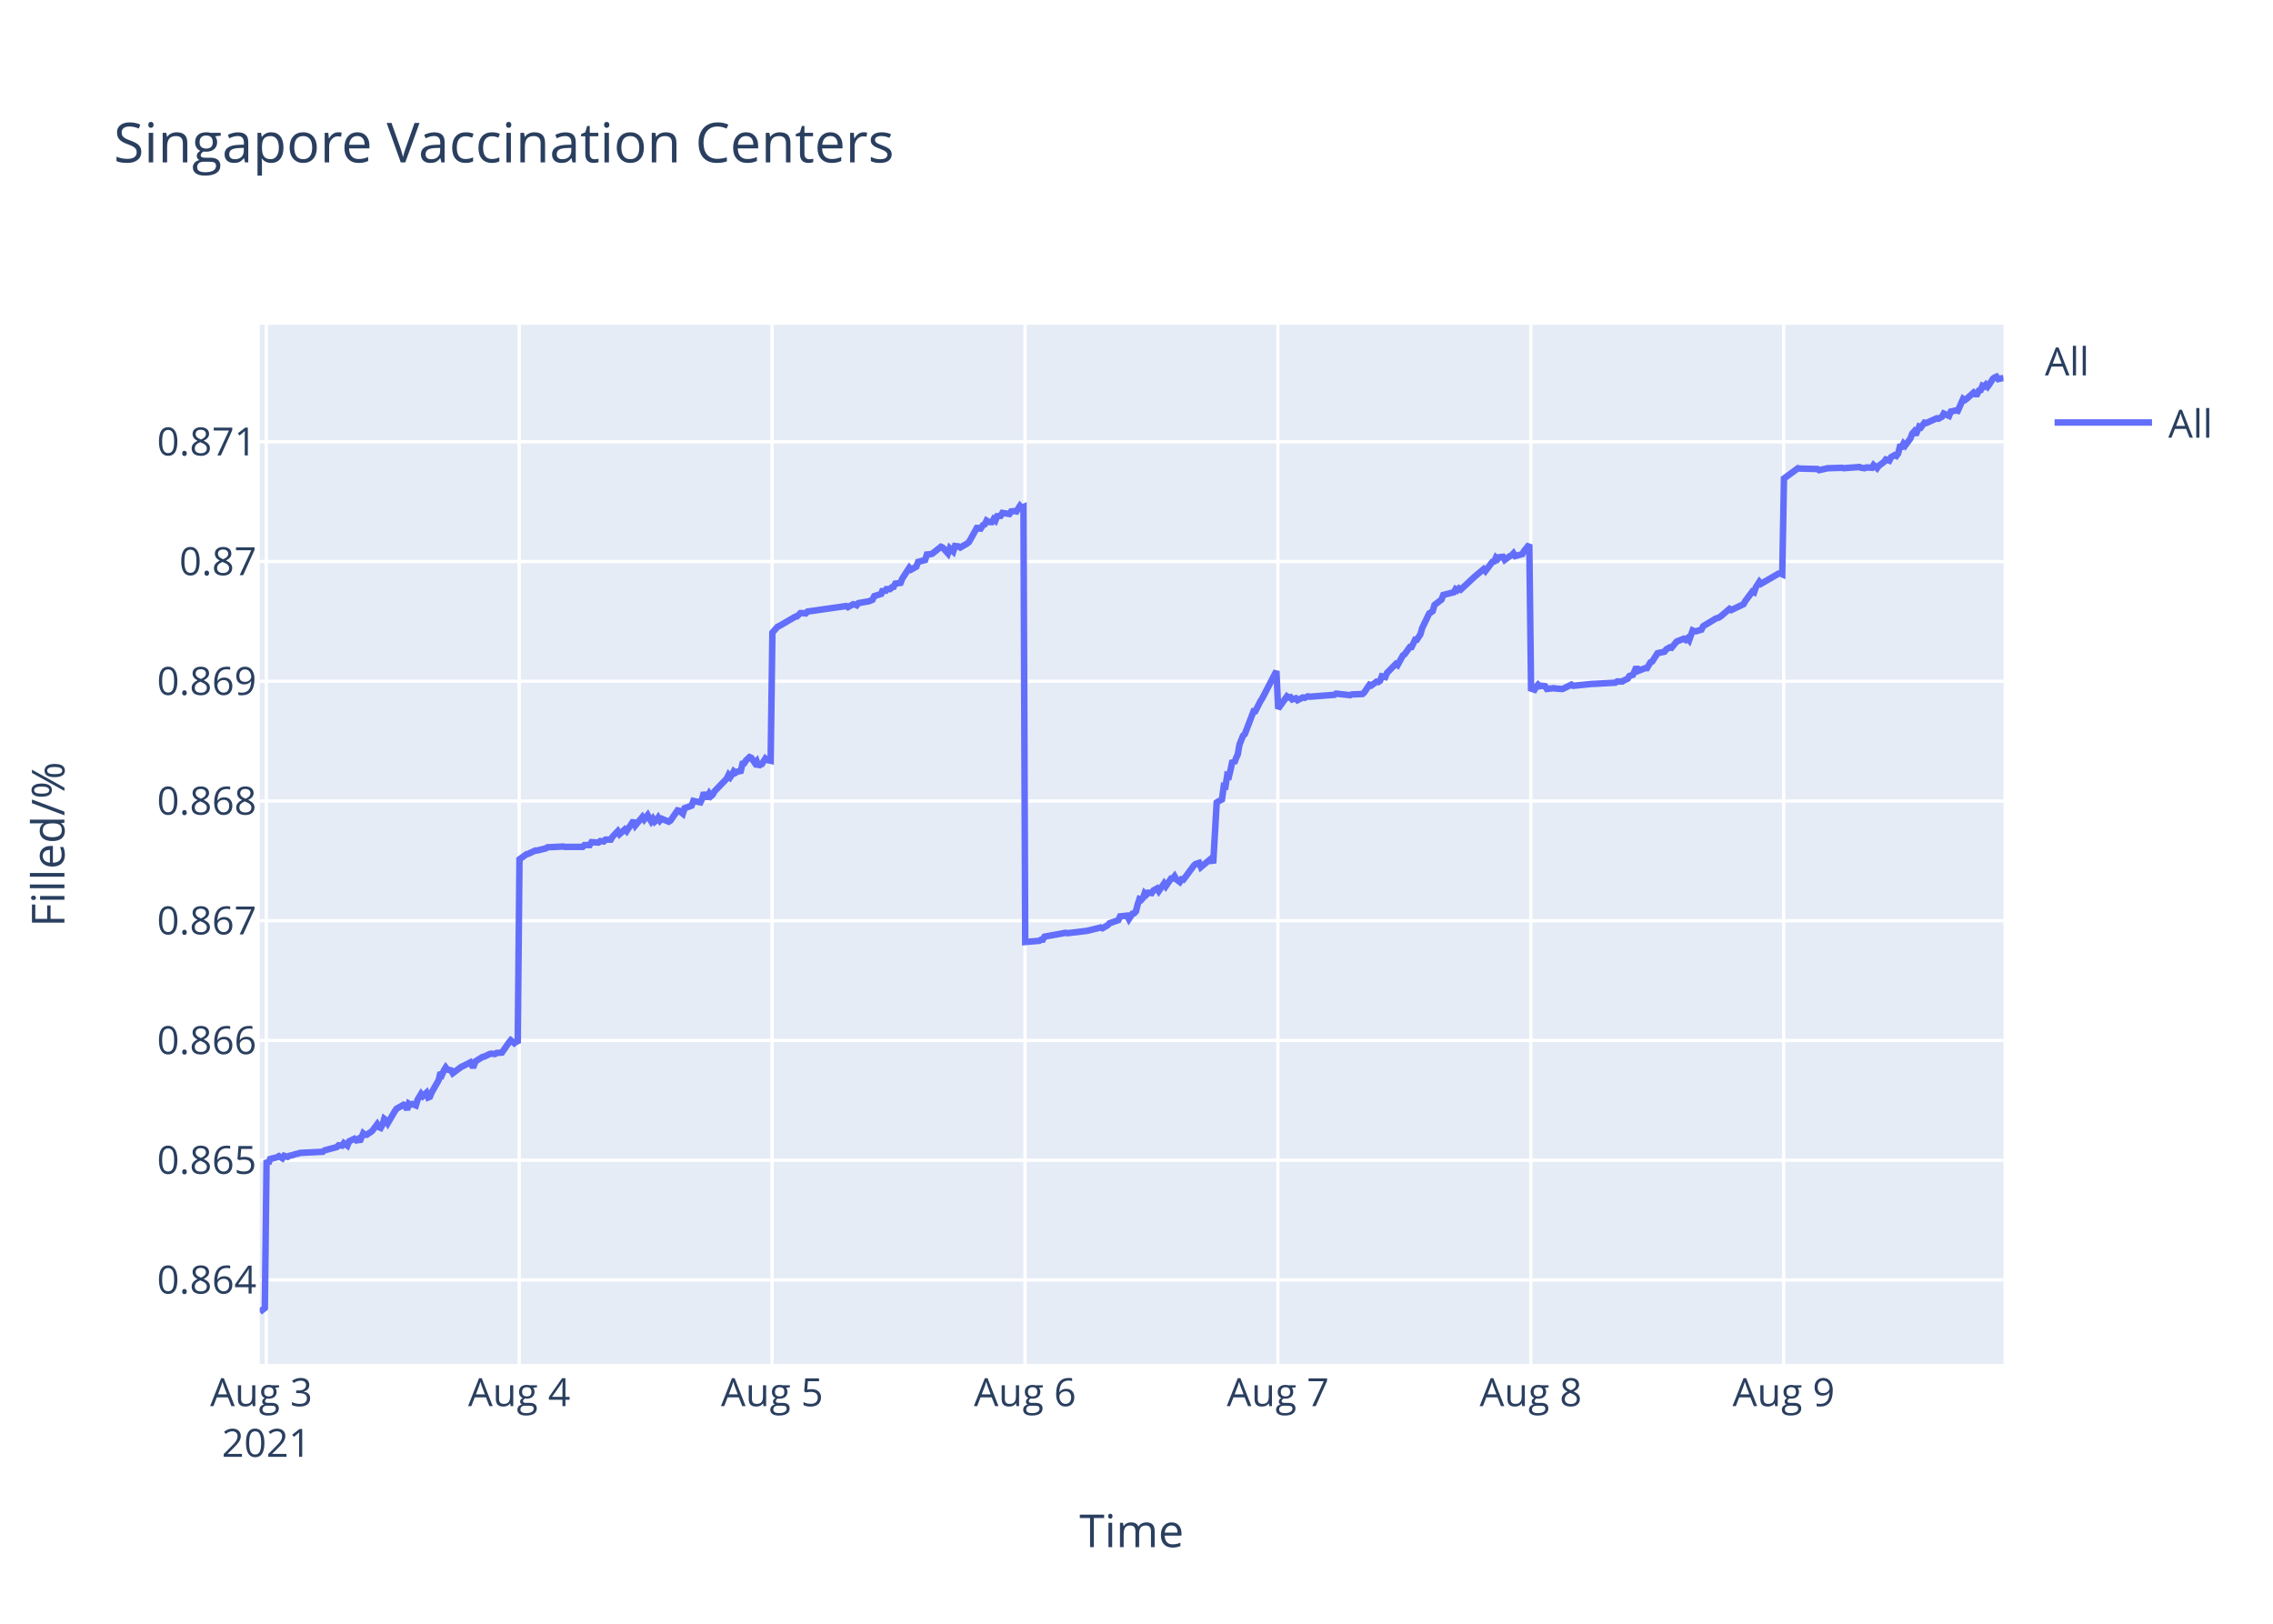
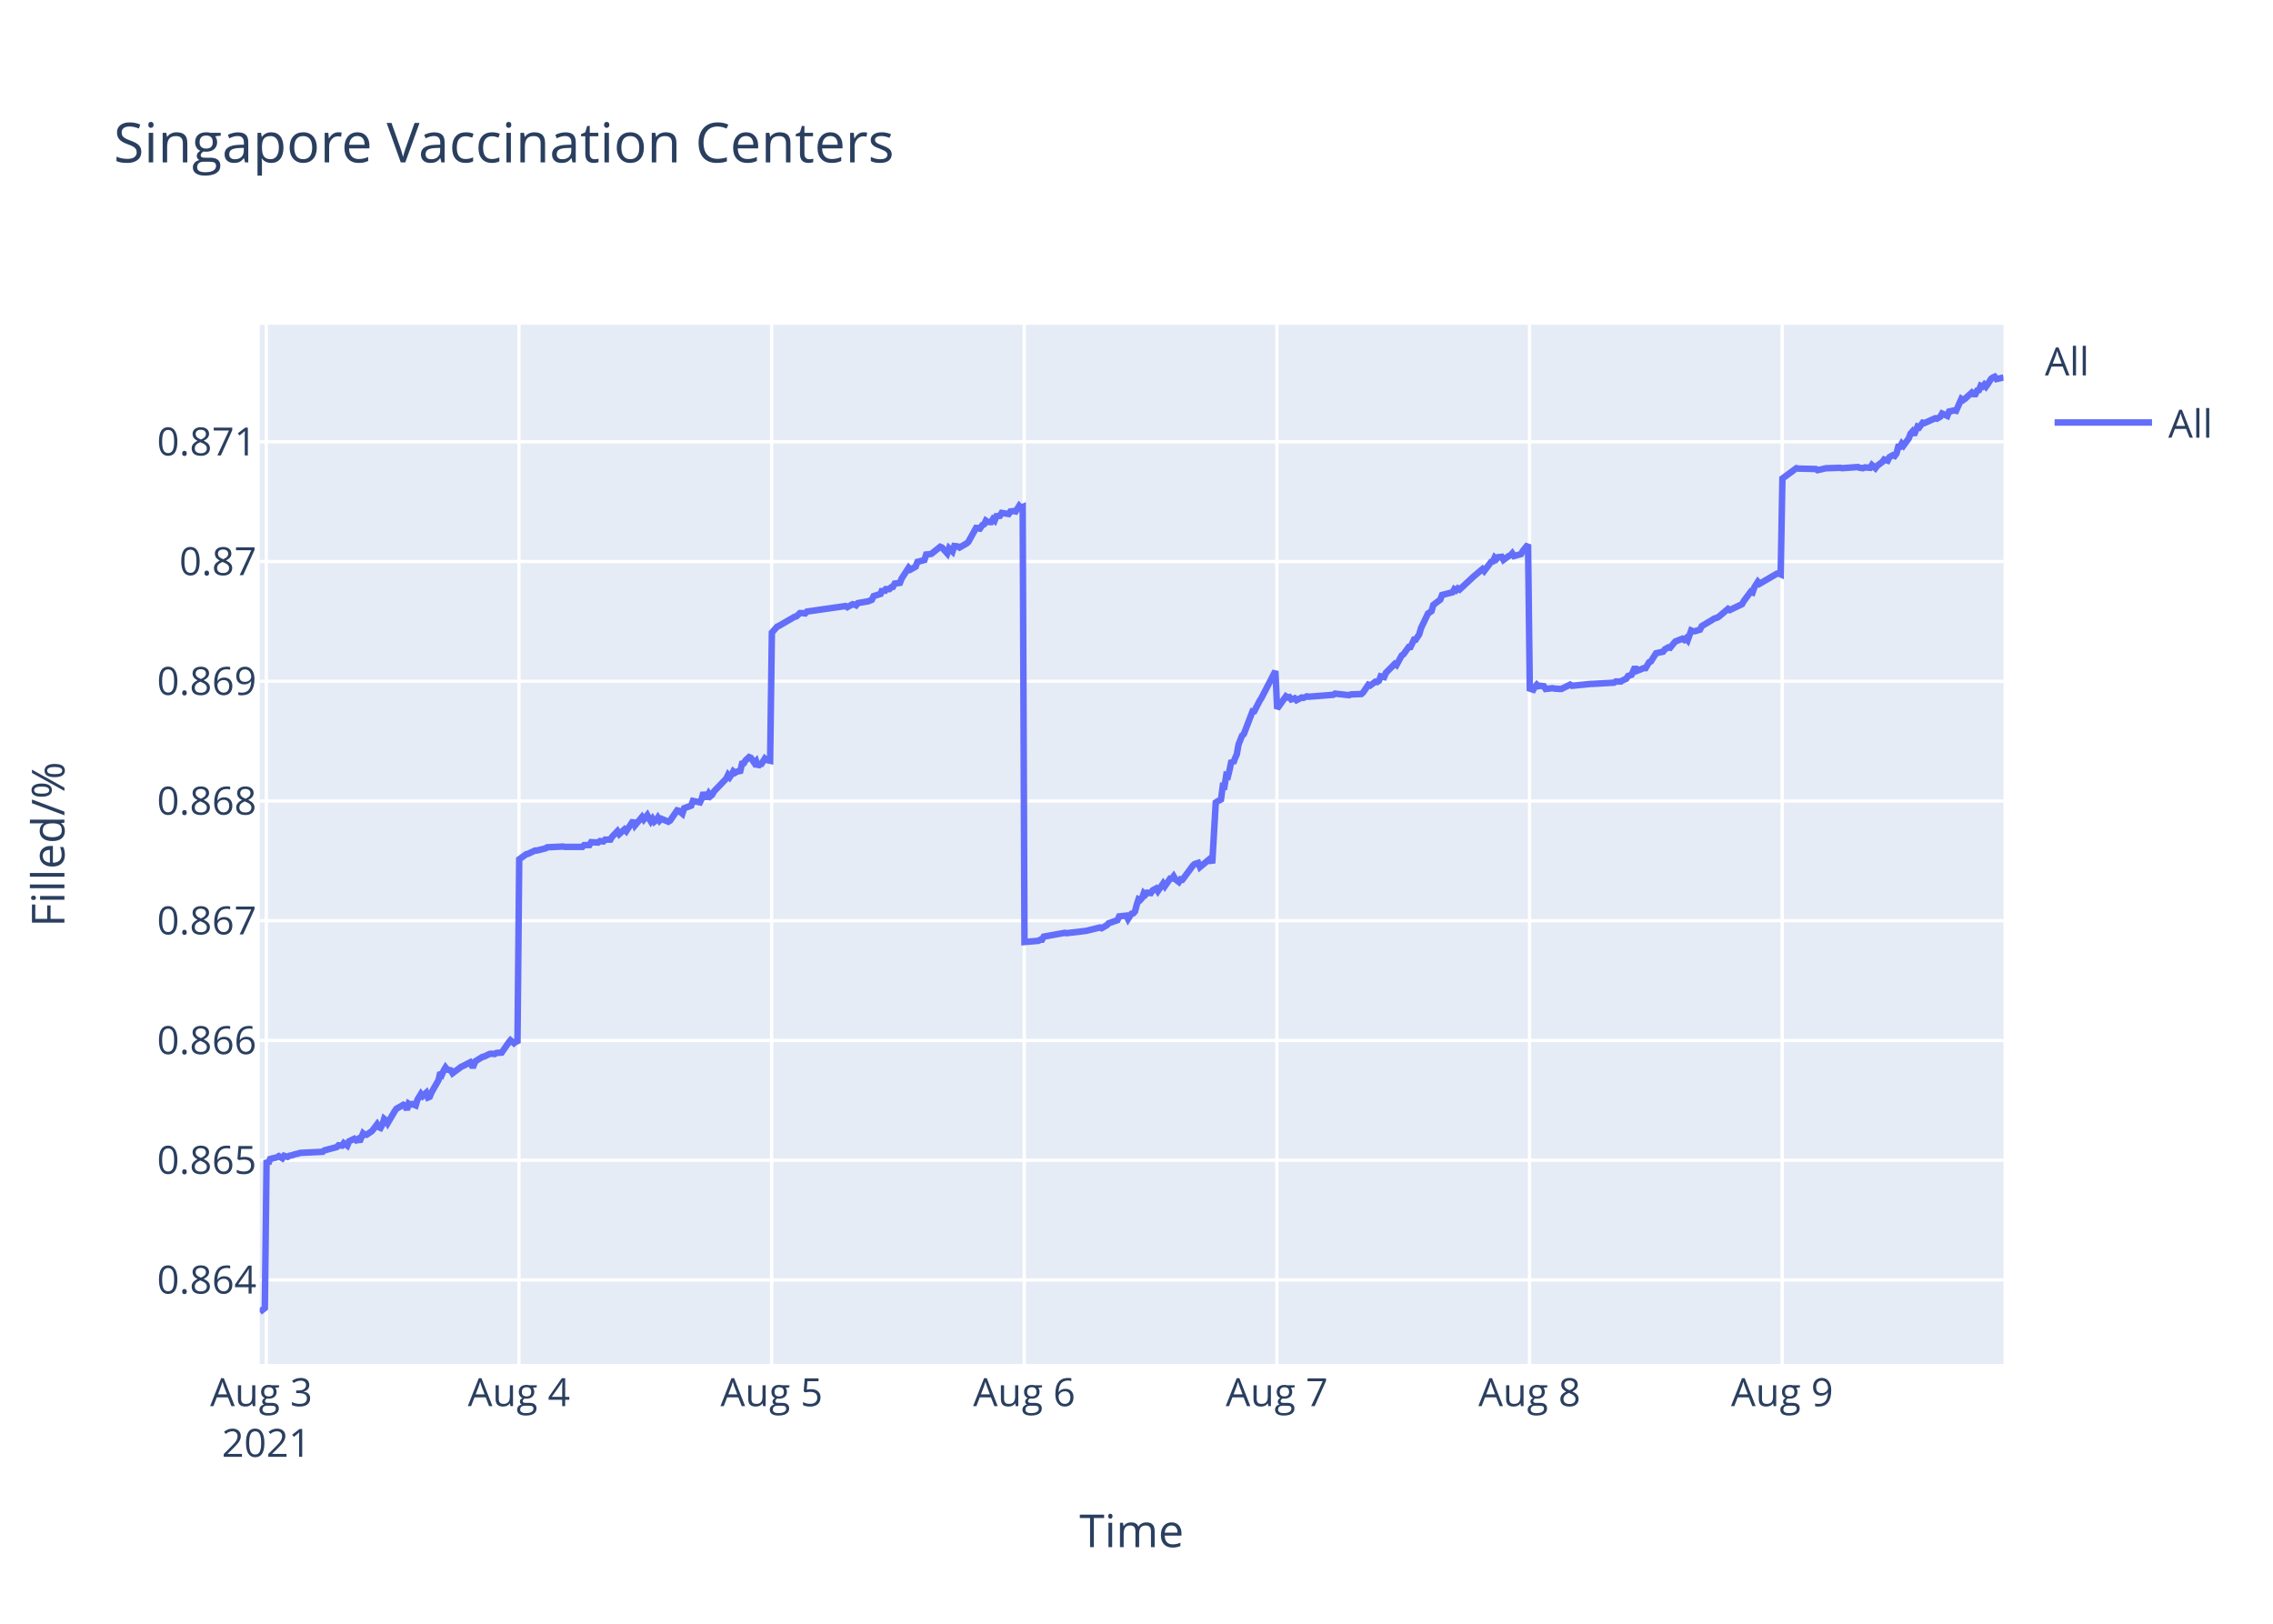
<svg xmlns="http://www.w3.org/2000/svg" class="main-svg" width="700" height="500" style="" viewBox="0 0 700 500">
  <rect x="0" y="0" width="700" height="500" style="fill: rgb(255, 255, 255); fill-opacity: 1;" />
-   <defs id="defs-572d35">
+   <defs id="defs-3d5013">
    <g class="clips">
-       <clipPath id="clip572d35xyplot" class="plotclip">
+       <clipPath id="clip3d5013xyplot" class="plotclip">
        <rect width="537" height="320" />
      </clipPath>
-       <clipPath class="axesclip" id="clip572d35x">
+       <clipPath class="axesclip" id="clip3d5013x">
        <rect x="80" y="0" width="537" height="500" />
      </clipPath>
-       <clipPath class="axesclip" id="clip572d35y">
+       <clipPath class="axesclip" id="clip3d5013y">
        <rect x="0" y="100" width="700" height="320" />
      </clipPath>
-       <clipPath class="axesclip" id="clip572d35xy">
+       <clipPath class="axesclip" id="clip3d5013xy">
        <rect x="80" y="100" width="537" height="320" />
      </clipPath>
    </g>
    <g class="gradients" />
  </defs>
  <g class="bglayer">
    <rect class="bg" x="80" y="100" width="537" height="320" style="fill: rgb(229, 236, 246); fill-opacity: 1; stroke-width: 0;" />
  </g>
  <g class="layer-below">
    <g class="imagelayer" />
    <g class="shapelayer" />
  </g>
  <g class="cartesianlayer">
    <g class="subplot xy">
      <g class="layer-subplot">
        <g class="shapelayer" />
        <g class="imagelayer" />
      </g>
      <g class="gridlayer">
        <g class="x">
          <path class="xgrid crisp" transform="translate(82.02,0)" d="M0,100v320" style="stroke: rgb(255, 255, 255); stroke-opacity: 1; stroke-width: 1px;" />
-           <path class="xgrid crisp" transform="translate(159.9,0)" d="M0,100v320" style="stroke: rgb(255, 255, 255); stroke-opacity: 1; stroke-width: 1px;" />
-           <path class="xgrid crisp" transform="translate(237.78,0)" d="M0,100v320" style="stroke: rgb(255, 255, 255); stroke-opacity: 1; stroke-width: 1px;" />
-           <path class="xgrid crisp" transform="translate(315.67,0)" d="M0,100v320" style="stroke: rgb(255, 255, 255); stroke-opacity: 1; stroke-width: 1px;" />
-           <path class="xgrid crisp" transform="translate(393.55,0)" d="M0,100v320" style="stroke: rgb(255, 255, 255); stroke-opacity: 1; stroke-width: 1px;" />
-           <path class="xgrid crisp" transform="translate(471.43,0)" d="M0,100v320" style="stroke: rgb(255, 255, 255); stroke-opacity: 1; stroke-width: 1px;" />
-           <path class="xgrid crisp" transform="translate(549.31,0)" d="M0,100v320" style="stroke: rgb(255, 255, 255); stroke-opacity: 1; stroke-width: 1px;" />
+           <path class="xgrid crisp" transform="translate(159.82,0)" d="M0,100v320" style="stroke: rgb(255, 255, 255); stroke-opacity: 1; stroke-width: 1px;" />
+           <path class="xgrid crisp" transform="translate(237.63,0)" d="M0,100v320" style="stroke: rgb(255, 255, 255); stroke-opacity: 1; stroke-width: 1px;" />
+           <path class="xgrid crisp" transform="translate(315.43,0)" d="M0,100v320" style="stroke: rgb(255, 255, 255); stroke-opacity: 1; stroke-width: 1px;" />
+           <path class="xgrid crisp" transform="translate(393.23,0)" d="M0,100v320" style="stroke: rgb(255, 255, 255); stroke-opacity: 1; stroke-width: 1px;" />
+           <path class="xgrid crisp" transform="translate(471.03,0)" d="M0,100v320" style="stroke: rgb(255, 255, 255); stroke-opacity: 1; stroke-width: 1px;" />
+           <path class="xgrid crisp" transform="translate(548.84,0)" d="M0,100v320" style="stroke: rgb(255, 255, 255); stroke-opacity: 1; stroke-width: 1px;" />
        </g>
        <g class="y">
          <path class="ygrid crisp" transform="translate(0,394.13)" d="M80,0h537" style="stroke: rgb(255, 255, 255); stroke-opacity: 1; stroke-width: 1px;" />
          <path class="ygrid crisp" transform="translate(0,357.26)" d="M80,0h537" style="stroke: rgb(255, 255, 255); stroke-opacity: 1; stroke-width: 1px;" />
          <path class="ygrid crisp" transform="translate(0,320.39)" d="M80,0h537" style="stroke: rgb(255, 255, 255); stroke-opacity: 1; stroke-width: 1px;" />
          <path class="ygrid crisp" transform="translate(0,283.52)" d="M80,0h537" style="stroke: rgb(255, 255, 255); stroke-opacity: 1; stroke-width: 1px;" />
          <path class="ygrid crisp" transform="translate(0,246.65)" d="M80,0h537" style="stroke: rgb(255, 255, 255); stroke-opacity: 1; stroke-width: 1px;" />
          <path class="ygrid crisp" transform="translate(0,209.78)" d="M80,0h537" style="stroke: rgb(255, 255, 255); stroke-opacity: 1; stroke-width: 1px;" />
          <path class="ygrid crisp" transform="translate(0,172.91)" d="M80,0h537" style="stroke: rgb(255, 255, 255); stroke-opacity: 1; stroke-width: 1px;" />
          <path class="ygrid crisp" transform="translate(0,136.04)" d="M80,0h537" style="stroke: rgb(255, 255, 255); stroke-opacity: 1; stroke-width: 1px;" />
        </g>
      </g>
      <g class="zerolinelayer" />
      <path class="xlines-below" />
      <path class="ylines-below" />
      <g class="overlines-below" />
      <g class="xaxislayer-below" />
      <g class="yaxislayer-below" />
      <g class="overaxes-below" />
-       <g class="plot" transform="translate(80,100)" clip-path="url('#clip572d35xyplot')">
+       <g class="plot" transform="translate(80,100)" clip-path="url('#clip3d5013xyplot')">
        <g class="scatterlayer mlayer">
-           <g class="trace scatter trace1ccbfe" style="stroke-miterlimit: 2; opacity: 1;">
+           <g class="trace scatter tracea3362e" style="stroke-miterlimit: 2; opacity: 1;">
            <g class="fills" />
            <g class="errorbars" />
            <g class="lines">
-               <path class="js-line" d="M0,304L1.56,302.78L2.1,257.24L2.64,258.35L3.18,256.9L5.34,256.35L5.89,256.01L6.97,256.68L7.51,255.9L8.59,256.23L9.13,255.9L10.21,255.68L10.75,255.45L11.83,255.23L12.38,255.01L19.4,254.67L19.95,254.23L23.73,253.22L24.27,252.67L25.36,252.78L25.89,252L26.98,252.78L27.52,251.44L29.14,250.66L29.68,251.11L30.22,250.77L30.76,251.55L31.85,248.99L32.39,249.43L32.93,249.43L34.55,248.32L35.09,247.65L36.17,246.2L36.71,247.09L37.25,247.32L37.8,246.31L38.33,244.53L38.88,244.97L39.42,245.87L41.58,242.19L42.12,241.41L43.74,240.52L44.28,240.18L44.83,240.4L45.37,241.74L45.91,239.85L46.45,240.18L46.99,239.96L48.07,240.4L48.61,238.62L49.69,236.84L50.23,237.51L51.32,236.5L51.86,237.95L52.4,237.73L52.94,236.39L55.1,232.6L55.64,230.26L56.18,230.82L56.72,229.59L57.27,228.7L57.81,229.37L58.89,229.59L59.43,230.48L62.13,228.47L62.67,228.25L64.84,227.14L65.38,228.14L65.92,228.14L66.46,226.8L68.63,225.46L69.16,225.35L70.79,224.57L71.32,224.46L72.41,224.57L72.95,224.24L74.57,224.13L75.11,223.35L76.74,221.01L77.28,220.34L78.36,221.23L78.9,220.78L79.44,221.23L79.98,164.61L82.15,163.04L82.68,162.92L84.85,161.91L85.39,161.91L88.09,161.24L88.63,160.9L93.51,160.67L94.04,160.79L99.45,160.79L99.99,160.22L101.61,160.22L102.15,159.33L104.32,159.44L104.86,158.99L105.94,159.1L106.48,158.54L108.1,158.54L108.64,157.64L110.26,155.95L110.81,156.85L112.43,155.39L112.97,155.95L115.13,152.69L115.68,154.15L117.84,151.57L118.38,152.36L119.46,151.01L120,152.02L120.54,152.92L121.08,152.13L121.63,153.03L122.17,152.58L122.7,151.79L123.25,152.69L123.79,152.13L125.95,153.03L126.49,152.69L128.66,149.54L129.2,149.66L130.29,150.56L130.83,148.87L132.99,148.08L133.53,146.62L135.7,147.07L136.24,145.95L136.78,144.04L137.32,145.38L137.86,145.38L138.4,144.37L138.94,145.16L139.48,144.71L140.02,143.7L143.81,139.76L144.35,138.64L144.89,139.31L145.43,138.53L145.97,137.52L146.51,137.97L147.05,137.63L148.13,137.4L148.68,135.15L149.22,135.04L149.75,134.14L150.84,133.13L151.38,133.36L152.46,134.93L153,134.37L153.55,136.05L154.08,135.38L154.63,135.27L155.71,133.58L156.25,134.03L157.33,134.26L157.87,94.79L159.49,92.97L160.03,92.74L164.9,89.91L165.44,89.8L166.52,88.78L167.07,88.78L168.15,88.89L168.69,88.32L180.58,86.62L181.13,86.96L182.75,86.06L183.29,86.17L183.83,86.4L184.37,85.72L187.61,85.15L188.69,84.7L189.24,83.56L190.32,83.22L191.4,82.88L191.94,81.41L192.48,82.43L193.02,81.41L194.1,81.41L194.64,80.84L195.19,80.73L195.73,79.71L197.35,79.48L197.89,78.12L200.04,74.83L200.57,75.4L202.2,74.49L202.74,73.02L204.9,72.45L205.44,70.75L206.52,70.64L207.07,70.52L209.77,68.37L210.31,68.6L211.93,70.41L212.48,68.82L213.56,69.84L214.11,68.14L215.18,68.26L215.72,68.6L217.88,67.35L218.42,66.9L221.13,62.02L221.67,63.27L222.75,61.68L223.29,61.45L223.83,60.32L224.37,60.66L224.91,60.77L225.46,60.77L225.99,59.87L226.54,60.32L227.08,58.96L228.16,58.85L228.7,57.94L230.86,58.28L231.4,57.49L232.49,57.37L233.03,57.49L234.11,55.78L234.65,56.35L235.19,56.12L235.73,190.07L240.06,189.71L240.6,189.36L241.14,189.36L241.68,188.42L248.17,187.24L248.71,187.36L254.66,186.65L255.2,186.54L258.99,185.6L259.53,185.83L261.15,184.89L261.69,184.3L264.4,183.36L264.94,182.18L267.12,181.95L267.66,183.01L268.74,181.36L269.28,181.24L269.82,180.65L270.36,178.54L270.9,176.89L271.44,177.12L271.99,176.53L272.52,175.01L273.07,175.48L273.61,174.89L274.69,175.01L275.23,174.18L276.31,173.59L276.85,174.42L278.48,172.06L279.02,172.89L280.64,170.53L281.18,170.53L281.72,169.83L282.26,170.77L283.34,171.59L283.88,170.77L284.42,170.89L284.97,170.18L287.67,166.53L288.21,166.06L289.29,165.71L289.83,167L293.08,164.3L293.62,165.83L294.7,147.12L295.24,146.76L296.32,146.18L296.87,142.06L297.4,142.17L297.94,138.76L298.49,139L299.03,136.76L299.57,134.17L300.11,135L300.65,133.47L301.19,132.29L301.73,129.23L302.82,126.52L303.36,126.05L306.06,118.99L306.6,118.99L308.22,115.82L308.76,114.99L313.09,106.64L313.63,118.22L316.34,114.42L316.88,114.78L317.42,114.66L317.96,115.37L319.04,115.01L319.58,115.61L321.2,114.78L321.74,114.9L322.83,114.42L323.37,114.54L330.94,113.95L331.48,113.59L335.81,114.07L336.35,113.83L339.59,113.71L340.13,113.23L341.75,110.86L342.29,111.1L343.92,109.91L344.46,110.03L345,109.67L345.54,108.25L346.62,108.49L347.16,107.18L349.87,104.45L350.41,104.81L352.03,101.84L352.57,101.48L354.19,99.23L354.73,99.23L355.82,96.97L356.35,96.97L357.44,95.31L357.98,93.41L360.14,88.9L360.68,88.55L361.22,88.19L361.77,86.29L363.93,84.63L364.47,83.21L367.72,82.38L368.26,81.43L368.8,81.78L369.34,81.19L369.88,81.54L374.21,77.51L376.91,75.25L377.45,75.85L379.61,73L380.16,72.88L380.7,71.69L381.24,72.17L381.78,71.57L382.86,71.46L383.4,72.41L385.02,71.22L385.57,70.98L386.11,70.39L386.65,71.22L388.81,70.63L389.35,69.68L390.97,67.66L391.51,112.03L392.59,112.39L393.14,111.43L393.68,110.82L394.22,111.3L394.78,111.18L395.84,111.3L396.38,112.15L398.55,111.91L399.09,112.03L400.71,112.15L401.25,112.15L403.95,110.82L404.5,111.18L410.45,110.58L410.98,110.58L417.47,110.22L418.01,109.85L419.64,109.85L420.18,109.49L421.26,109.01L421.8,108.16L422.88,107.8L423.42,106.59L423.96,105.38L424.51,106.59L426.67,105.74L427.21,105.74L428.29,103.93L428.83,103.69L430.45,101.15L430.99,101.03L432.62,100.67L433.16,99.94L434.24,99.34L434.78,99.46L435.86,98.13L436.4,97.52L438.57,96.68L439.11,97.04L439.65,96.56L440.19,97.16L441.27,94.14L441.81,94.38L442.35,94.38L443.97,93.9L444.52,92.81L447.76,90.87L448.3,90.51L449.38,90.15L449.93,89.79L452.63,87.49L453.17,87.85L456.96,86.04L457.49,85.07L459.12,82.89L459.66,82.17L460.2,82.41L460.74,80.84L461.83,79.15L462.36,79.75L467.77,76.61L468.31,76.61L468.86,76.85L469.4,47.34L473.72,44.17L474.26,44.29L479.67,44.42L480.21,44.78L482.92,44.17L483.46,44.17L487.24,44.05L487.78,44.17L492.67,43.81L493.19,44.05L494.27,44.17L494.81,43.93L496.44,44.05L496.98,43.2L498.06,44.17L498.6,43.44L500.23,42.22L500.77,41.49L501.84,41.85L502.39,40.76L503.47,40.15L504.01,40.39L504.55,39.66L505.09,37.59L505.63,37.59L506.17,36.61L506.71,37.22L507.25,36.49L508.34,35.02L508.88,33.56L509.42,32.95L509.96,33.93L511.04,31.37L511.58,31.61L512.66,30.15L513.2,30.27L516.45,28.81L516.99,28.93L518.07,28.32L518.61,27.34L520.24,28.07L520.78,26.73L522.4,26.37L522.94,26.49L524.56,22.83L525.1,23.2L525.64,22.83L527.81,20.88L528.35,21.37L528.89,21.37L529.43,20.27L529.97,20.15L530.51,18.8L531.05,19.05L531.59,18.44L532.13,19.05L532.67,18.32L533.76,16.61L534.3,16.24L534.84,16L535.38,16.73L537,16.37" style="vector-effect: non-scaling-stroke; fill: none; stroke: rgb(99, 110, 250); stroke-opacity: 1; stroke-width: 2px; opacity: 1;" />
+               <path class="js-line" d="M0,304L1.56,302.78L2.1,257.24L2.64,258.35L3.18,256.9L5.34,256.35L5.88,256.01L6.96,256.68L7.5,255.9L8.58,256.23L9.12,255.9L10.2,255.68L10.74,255.45L11.82,255.23L12.37,255.01L19.38,254.67L19.93,254.23L23.71,253.22L24.25,252.67L25.33,252.78L25.87,252L26.95,252.78L27.49,251.44L29.11,250.66L29.65,251.11L30.19,250.77L30.73,251.55L31.81,248.99L32.35,249.43L32.89,249.43L34.51,248.32L35.05,247.65L36.14,246.2L36.68,247.09L37.21,247.32L37.76,246.31L38.3,244.53L38.84,244.97L39.38,245.87L41.54,242.19L42.08,241.41L43.7,240.52L44.24,240.18L44.78,240.4L45.32,241.74L45.86,239.85L46.4,240.18L46.94,239.96L48.02,240.4L48.56,238.62L49.64,236.84L50.18,237.51L51.26,236.5L51.8,237.95L52.34,237.73L52.89,236.39L55.05,232.6L55.59,230.26L56.13,230.82L56.67,229.59L57.21,228.7L57.75,229.37L58.83,229.59L59.37,230.48L62.07,228.47L62.61,228.25L64.77,227.14L65.31,228.14L65.85,228.14L66.39,226.8L68.56,225.46L69.09,225.35L70.72,224.57L71.25,224.46L72.33,224.57L72.88,224.24L74.5,224.13L75.04,223.35L76.66,221.01L77.2,220.34L78.28,221.23L78.82,220.78L79.36,221.23L79.9,164.61L82.06,163.04L82.6,162.92L84.76,161.91L85.31,161.91L88,161.24L88.55,160.9L93.41,160.67L93.95,160.79L99.35,160.79L99.89,160.22L101.51,160.22L102.05,159.33L104.21,159.44L104.75,158.99L105.83,159.1L106.37,158.54L107.99,158.54L108.53,157.64L110.15,155.95L110.7,156.85L112.32,155.39L112.86,155.95L115.02,152.69L115.56,154.15L117.72,151.57L118.26,152.36L119.34,151.01L119.88,152.02L120.42,152.92L120.96,152.13L121.5,153.03L122.04,152.58L122.58,151.79L123.12,152.69L123.66,152.13L125.82,153.03L126.37,152.69L128.53,149.54L129.07,149.66L130.15,150.56L130.7,148.87L132.86,148.08L133.4,146.62L135.56,147.07L136.1,145.95L136.64,144.04L137.18,145.38L137.72,145.38L138.26,144.37L138.8,145.16L139.34,144.71L139.88,143.7L143.66,139.76L144.2,138.64L144.74,139.31L145.28,138.53L145.82,137.52L146.37,137.97L146.9,137.63L147.98,137.4L148.52,135.15L149.07,135.04L149.6,134.14L150.69,133.13L151.23,133.36L152.31,134.93L152.85,134.37L153.39,136.05L153.93,135.38L154.47,135.27L155.55,133.58L156.09,134.03L157.17,134.26L157.71,94.79L159.33,92.97L159.87,92.74L164.73,89.91L165.27,89.8L166.35,88.78L166.9,88.78L167.98,88.89L168.52,88.32L180.4,86.62L180.94,86.96L182.56,86.06L183.1,86.17L183.65,86.4L184.18,85.72L187.42,85.15L188.5,84.7L189.04,83.56L190.12,83.22L191.2,82.88L191.75,81.41L192.29,82.43L192.83,81.41L193.91,81.41L194.45,80.84L194.99,80.73L195.53,79.71L197.15,79.48L197.69,78.12L199.83,74.83L200.37,75.4L201.99,74.49L202.53,73.02L204.7,72.45L205.23,70.75L206.31,70.64L206.86,70.52L209.56,68.37L210.1,68.6L211.72,70.41L212.26,68.82L213.34,69.84L213.89,68.14L214.96,68.26L215.5,68.6L217.66,67.35L218.2,66.9L220.9,62.02L221.44,63.27L222.53,61.68L223.07,61.45L223.61,60.32L224.14,60.66L224.69,60.77L225.23,60.77L225.77,59.87L226.31,60.32L226.85,58.96L227.93,58.85L228.47,57.94L230.63,58.28L231.17,57.49L232.25,57.37L232.79,57.49L233.87,55.78L234.41,56.35L234.95,56.12L235.5,190.07L239.82,189.71L240.36,189.36L240.9,189.36L241.44,188.42L247.92,187.24L248.46,187.36L254.4,186.65L254.94,186.54L258.73,185.6L259.26,185.83L260.88,184.89L261.43,184.3L264.13,183.36L264.67,182.18L266.85,181.95L267.39,183.01L268.47,181.36L269.01,181.24L269.55,180.65L270.09,178.54L270.63,176.89L271.17,177.12L271.71,176.53L272.25,175.01L272.79,175.48L273.33,174.89L274.41,175.01L274.95,174.18L276.03,173.59L276.57,174.42L278.19,172.06L278.73,172.89L280.36,170.53L280.9,170.53L281.43,169.83L281.98,170.77L283.06,171.59L283.6,170.77L284.14,170.89L284.68,170.18L287.38,166.53L287.92,166.06L289,165.71L289.54,167L292.78,164.3L293.32,165.83L294.41,147.12L294.95,146.76L296.02,146.18L296.57,142.06L297.1,142.17L297.64,138.76L298.19,139L298.73,136.76L299.27,134.17L299.81,135L300.35,133.47L300.89,132.29L301.43,129.23L302.51,126.52L303.05,126.05L305.75,118.99L306.29,118.99L307.91,115.82L308.45,114.99L312.77,106.64L313.32,118.22L316.02,114.42L316.56,114.78L317.1,114.66L317.64,115.37L318.72,115.01L319.26,115.61L320.88,114.78L321.42,114.9L322.5,114.42L323.04,114.54L330.6,113.95L331.15,113.59L335.47,114.07L336.01,113.83L339.25,113.71L339.79,113.23L341.41,110.86L341.95,111.1L343.57,109.91L344.11,110.03L344.65,109.67L345.19,108.25L346.27,108.49L346.81,107.18L349.51,104.45L350.05,104.81L351.67,101.84L352.21,101.48L353.84,99.23L354.38,99.23L355.46,96.97L355.99,96.97L357.08,95.31L357.62,93.41L359.78,88.9L360.32,88.55L360.86,88.19L361.4,86.29L363.56,84.63L364.1,83.21L367.35,82.38L367.88,81.43L368.43,81.78L368.96,81.19L369.51,81.54L373.83,77.51L376.53,75.25L377.07,75.85L379.23,73L379.77,72.88L380.31,71.69L380.85,72.17L381.39,71.57L382.47,71.46L383.01,72.41L384.63,71.22L385.18,70.98L385.72,70.39L386.26,71.22L388.42,70.63L388.96,69.68L390.58,67.66L391.12,112.03L392.2,112.39L392.74,111.43L393.28,110.82L393.82,111.3L394.38,111.18L395.44,111.3L395.98,112.15L398.14,111.91L398.68,112.03L400.3,112.15L400.85,112.15L403.55,110.82L404.09,111.18L410.03,110.58L410.57,110.58L417.05,110.22L417.59,109.85L419.21,109.85L419.75,109.49L420.83,109.01L421.37,108.16L422.45,107.8L422.99,106.59L423.53,105.38L424.08,106.59L426.23,105.74L426.78,105.74L427.86,103.93L428.4,103.69L430.02,101.15L430.56,101.03L432.18,100.67L432.72,99.94L433.8,99.34L434.34,99.46L435.42,98.13L435.96,97.52L438.12,96.68L438.66,97.04L439.2,96.56L439.74,97.16L440.82,94.14L441.37,94.38L441.91,94.38L443.53,93.9L444.07,92.81L447.31,90.87L447.85,90.51L448.93,90.15L449.47,89.79L452.17,87.49L452.71,87.85L456.49,86.04L457.03,85.07L458.65,82.89L459.2,82.17L459.74,82.41L460.28,80.84L461.36,79.15L461.9,79.75L467.3,76.61L467.84,76.61L468.38,76.85L468.92,47.34L473.24,44.17L473.78,44.29L479.19,44.42L479.73,44.78L482.43,44.17L482.97,44.17L486.75,44.05L487.29,44.17L492.17,43.81L492.7,44.05L493.77,44.17L494.31,43.93L495.94,44.05L496.48,43.2L497.56,44.17L498.1,43.44L499.72,42.22L500.26,41.49L501.34,41.85L501.88,40.76L502.96,40.15L503.5,40.39L504.04,39.66L504.58,37.59L505.12,37.59L505.66,36.61L506.2,37.22L506.74,36.49L507.82,35.02L508.36,33.56L508.9,32.95L509.44,33.93L510.52,31.37L511.06,31.61L512.14,30.15L512.68,30.27L515.93,28.81L516.47,28.93L517.55,28.32L518.09,27.34L519.71,28.07L520.25,26.73L521.87,26.37L522.41,26.49L524.03,22.83L524.57,23.2L525.11,22.83L527.27,20.88L527.81,21.37L528.35,21.37L528.89,20.27L529.44,20.15L529.98,18.8L530.52,19.05L531.06,18.44L531.6,19.05L532.14,18.32L533.22,16.61L533.76,16.24L534.3,16L534.84,16.73L537,16.24" style="vector-effect: non-scaling-stroke; fill: none; stroke: rgb(99, 110, 250); stroke-opacity: 1; stroke-width: 2px; opacity: 1;" />
            </g>
            <g class="points" />
            <g class="text" />
          </g>
        </g>
      </g>
      <g class="overplot" />
      <path class="xlines-above crisp" d="M0,0" style="fill: none;" />
      <path class="ylines-above crisp" d="M0,0" style="fill: none;" />
      <g class="overlines-above" />
      <g class="xaxislayer-above">
        <g class="xtick">
          <text text-anchor="middle" x="0" y="433" transform="translate(82.02,0)" style="font-family: 'Open Sans', verdana, arial, sans-serif; font-size: 12px; fill: rgb(42, 63, 95); fill-opacity: 1; white-space: pre;">
            <tspan class="line" dy="0em" x="0" y="433">Aug 3</tspan>
            <tspan class="line" dy="1.3em" x="0" y="433">2021</tspan>
          </text>
        </g>
        <g class="xtick">
-           <text text-anchor="middle" x="0" y="433" transform="translate(159.9,0)" style="font-family: 'Open Sans', verdana, arial, sans-serif; font-size: 12px; fill: rgb(42, 63, 95); fill-opacity: 1; white-space: pre;">Aug 4</text>
+           <text text-anchor="middle" x="0" y="433" transform="translate(159.82,0)" style="font-family: 'Open Sans', verdana, arial, sans-serif; font-size: 12px; fill: rgb(42, 63, 95); fill-opacity: 1; white-space: pre;">Aug 4</text>
        </g>
        <g class="xtick">
-           <text text-anchor="middle" x="0" y="433" transform="translate(237.78,0)" style="font-family: 'Open Sans', verdana, arial, sans-serif; font-size: 12px; fill: rgb(42, 63, 95); fill-opacity: 1; white-space: pre;">Aug 5</text>
+           <text text-anchor="middle" x="0" y="433" transform="translate(237.63,0)" style="font-family: 'Open Sans', verdana, arial, sans-serif; font-size: 12px; fill: rgb(42, 63, 95); fill-opacity: 1; white-space: pre;">Aug 5</text>
        </g>
        <g class="xtick">
-           <text text-anchor="middle" x="0" y="433" transform="translate(315.67,0)" style="font-family: 'Open Sans', verdana, arial, sans-serif; font-size: 12px; fill: rgb(42, 63, 95); fill-opacity: 1; white-space: pre;">Aug 6</text>
+           <text text-anchor="middle" x="0" y="433" transform="translate(315.43,0)" style="font-family: 'Open Sans', verdana, arial, sans-serif; font-size: 12px; fill: rgb(42, 63, 95); fill-opacity: 1; white-space: pre;">Aug 6</text>
        </g>
        <g class="xtick">
-           <text text-anchor="middle" x="0" y="433" transform="translate(393.55,0)" style="font-family: 'Open Sans', verdana, arial, sans-serif; font-size: 12px; fill: rgb(42, 63, 95); fill-opacity: 1; white-space: pre;">Aug 7</text>
+           <text text-anchor="middle" x="0" y="433" transform="translate(393.23,0)" style="font-family: 'Open Sans', verdana, arial, sans-serif; font-size: 12px; fill: rgb(42, 63, 95); fill-opacity: 1; white-space: pre;">Aug 7</text>
        </g>
        <g class="xtick">
-           <text text-anchor="middle" x="0" y="433" transform="translate(471.43,0)" style="font-family: 'Open Sans', verdana, arial, sans-serif; font-size: 12px; fill: rgb(42, 63, 95); fill-opacity: 1; white-space: pre;">Aug 8</text>
+           <text text-anchor="middle" x="0" y="433" transform="translate(471.03,0)" style="font-family: 'Open Sans', verdana, arial, sans-serif; font-size: 12px; fill: rgb(42, 63, 95); fill-opacity: 1; white-space: pre;">Aug 8</text>
        </g>
        <g class="xtick">
-           <text text-anchor="middle" x="0" y="433" transform="translate(549.31,0)" style="font-family: 'Open Sans', verdana, arial, sans-serif; font-size: 12px; fill: rgb(42, 63, 95); fill-opacity: 1; white-space: pre;">Aug 9</text>
+           <text text-anchor="middle" x="0" y="433" transform="translate(548.84,0)" style="font-family: 'Open Sans', verdana, arial, sans-serif; font-size: 12px; fill: rgb(42, 63, 95); fill-opacity: 1; white-space: pre;">Aug 9</text>
        </g>
      </g>
      <g class="yaxislayer-above">
        <g class="ytick">
          <text text-anchor="end" x="79" y="4.2" transform="translate(0,394.13)" style="font-family: 'Open Sans', verdana, arial, sans-serif; font-size: 12px; fill: rgb(42, 63, 95); fill-opacity: 1; white-space: pre;">0.864</text>
        </g>
        <g class="ytick">
          <text text-anchor="end" x="79" y="4.2" transform="translate(0,357.26)" style="font-family: 'Open Sans', verdana, arial, sans-serif; font-size: 12px; fill: rgb(42, 63, 95); fill-opacity: 1; white-space: pre;">0.865</text>
        </g>
        <g class="ytick">
          <text text-anchor="end" x="79" y="4.2" transform="translate(0,320.39)" style="font-family: 'Open Sans', verdana, arial, sans-serif; font-size: 12px; fill: rgb(42, 63, 95); fill-opacity: 1; white-space: pre;">0.866</text>
        </g>
        <g class="ytick">
          <text text-anchor="end" x="79" y="4.2" transform="translate(0,283.52)" style="font-family: 'Open Sans', verdana, arial, sans-serif; font-size: 12px; fill: rgb(42, 63, 95); fill-opacity: 1; white-space: pre;">0.867</text>
        </g>
        <g class="ytick">
          <text text-anchor="end" x="79" y="4.2" transform="translate(0,246.65)" style="font-family: 'Open Sans', verdana, arial, sans-serif; font-size: 12px; fill: rgb(42, 63, 95); fill-opacity: 1; white-space: pre;">0.868</text>
        </g>
        <g class="ytick">
          <text text-anchor="end" x="79" y="4.2" transform="translate(0,209.78)" style="font-family: 'Open Sans', verdana, arial, sans-serif; font-size: 12px; fill: rgb(42, 63, 95); fill-opacity: 1; white-space: pre;">0.869</text>
        </g>
        <g class="ytick">
          <text text-anchor="end" x="79" y="4.2" transform="translate(0,172.91)" style="font-family: 'Open Sans', verdana, arial, sans-serif; font-size: 12px; fill: rgb(42, 63, 95); fill-opacity: 1; white-space: pre;">0.87</text>
        </g>
        <g class="ytick">
          <text text-anchor="end" x="79" y="4.2" transform="translate(0,136.04)" style="font-family: 'Open Sans', verdana, arial, sans-serif; font-size: 12px; fill: rgb(42, 63, 95); fill-opacity: 1; white-space: pre;">0.871</text>
        </g>
      </g>
      <g class="overaxes-above" />
    </g>
  </g>
  <g class="polarlayer" />
  <g class="ternarylayer" />
  <g class="geolayer" />
  <g class="funnelarealayer" />
  <g class="pielayer" />
  <g class="treemaplayer" />
  <g class="sunburstlayer" />
  <g class="glimages" />
-   <defs id="topdefs-572d35">
+   <defs id="topdefs-3d5013">
    <g class="clips" />
-     <clipPath id="legend572d35">
+     <clipPath id="legend3d5013">
      <rect width="60" height="45" x="0" y="0" />
    </clipPath>
  </defs>
  <g class="layer-above">
    <g class="imagelayer" />
    <g class="shapelayer" />
  </g>
  <g class="infolayer">
    <g class="legend" pointer-events="all" transform="translate(627.74,100)">
      <rect class="bg" shape-rendering="crispEdges" width="60" height="45" x="0" y="0" style="stroke: rgb(68, 68, 68); stroke-opacity: 1; fill: rgb(255, 255, 255); fill-opacity: 1; stroke-width: 0px;" />
-       <g class="scrollbox" transform="" clip-path="url('#legend572d35')">
+       <g class="scrollbox" transform="" clip-path="url('#legend3d5013')">
        <text class="legendtitletext" text-anchor="start" x="2" y="15.6" style="font-family: 'Open Sans', verdana, arial, sans-serif; font-size: 12px; fill: rgb(42, 63, 95); fill-opacity: 1; white-space: pre;">All</text>
        <g class="groups" transform="">
          <g class="traces" transform="translate(0,30.1)" style="opacity: 1;">
            <text class="legendtext" text-anchor="start" x="40" y="4.68" style="font-family: 'Open Sans', verdana, arial, sans-serif; font-size: 12px; fill: rgb(42, 63, 95); fill-opacity: 1; white-space: pre;">All</text>
            <g class="layers" style="opacity: 1;">
              <g class="legendfill" />
              <g class="legendlines">
                <path class="js-line" d="M5,0h30" style="fill: none; stroke: rgb(99, 110, 250); stroke-opacity: 1; stroke-width: 2px;" />
              </g>
              <g class="legendsymbols">
                <g class="legendpoints" />
              </g>
            </g>
            <rect class="legendtoggle" x="0" y="-9.5" width="54.891" height="19" style="fill: rgb(0, 0, 0); fill-opacity: 0;" />
          </g>
        </g>
      </g>
      <rect class="scrollbar" rx="20" ry="3" width="0" height="0" x="0" y="0" style="fill: rgb(128, 139, 164); fill-opacity: 1;" />
    </g>
    <g class="g-gtitle">
      <text class="gtitle" x="35" y="50" text-anchor="start" dy="0em" style="font-family: 'Open Sans', verdana, arial, sans-serif; font-size: 17px; fill: rgb(42, 63, 95); opacity: 1; font-weight: normal; white-space: pre;">Singapore Vaccination Centers</text>
    </g>
    <g class="g-xtitle">
      <text class="xtitle" x="348.5" y="476.409" text-anchor="middle" style="font-family: 'Open Sans', verdana, arial, sans-serif; font-size: 14px; fill: rgb(42, 63, 95); opacity: 1; font-weight: normal; white-space: pre;">Time</text>
    </g>
    <g class="g-ytitle">
      <text class="ytitle" transform="rotate(-90,19.84063,260)" x="19.841" y="260" text-anchor="middle" style="font-family: 'Open Sans', verdana, arial, sans-serif; font-size: 14px; fill: rgb(42, 63, 95); opacity: 1; font-weight: normal; white-space: pre;">Filled/%</text>
    </g>
  </g>
</svg>
